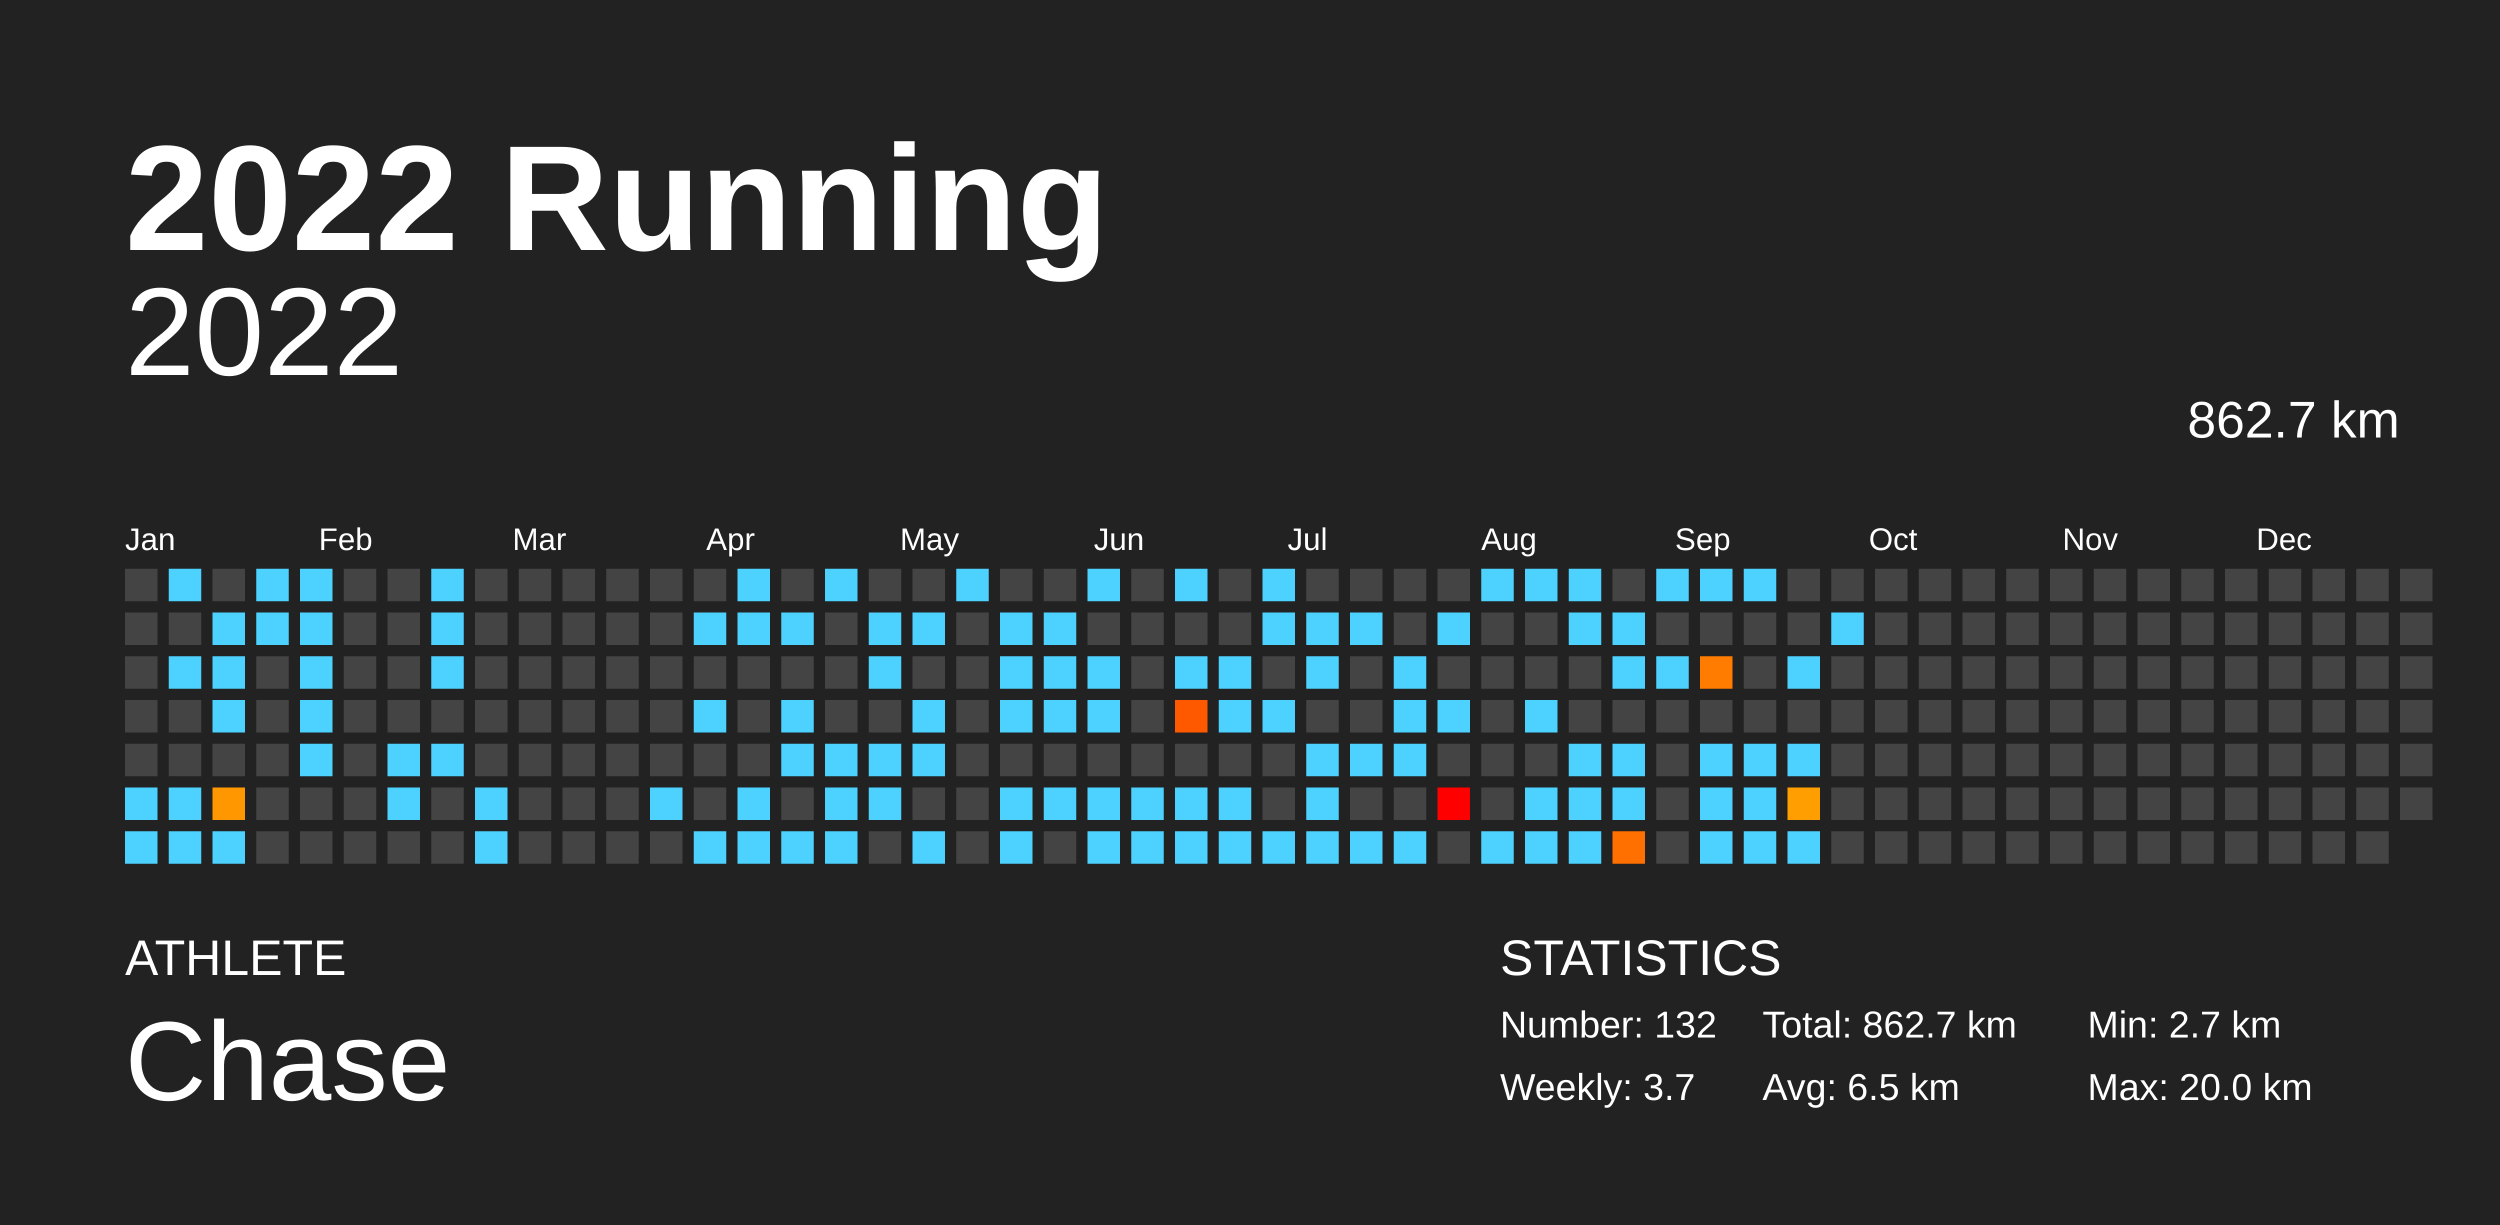
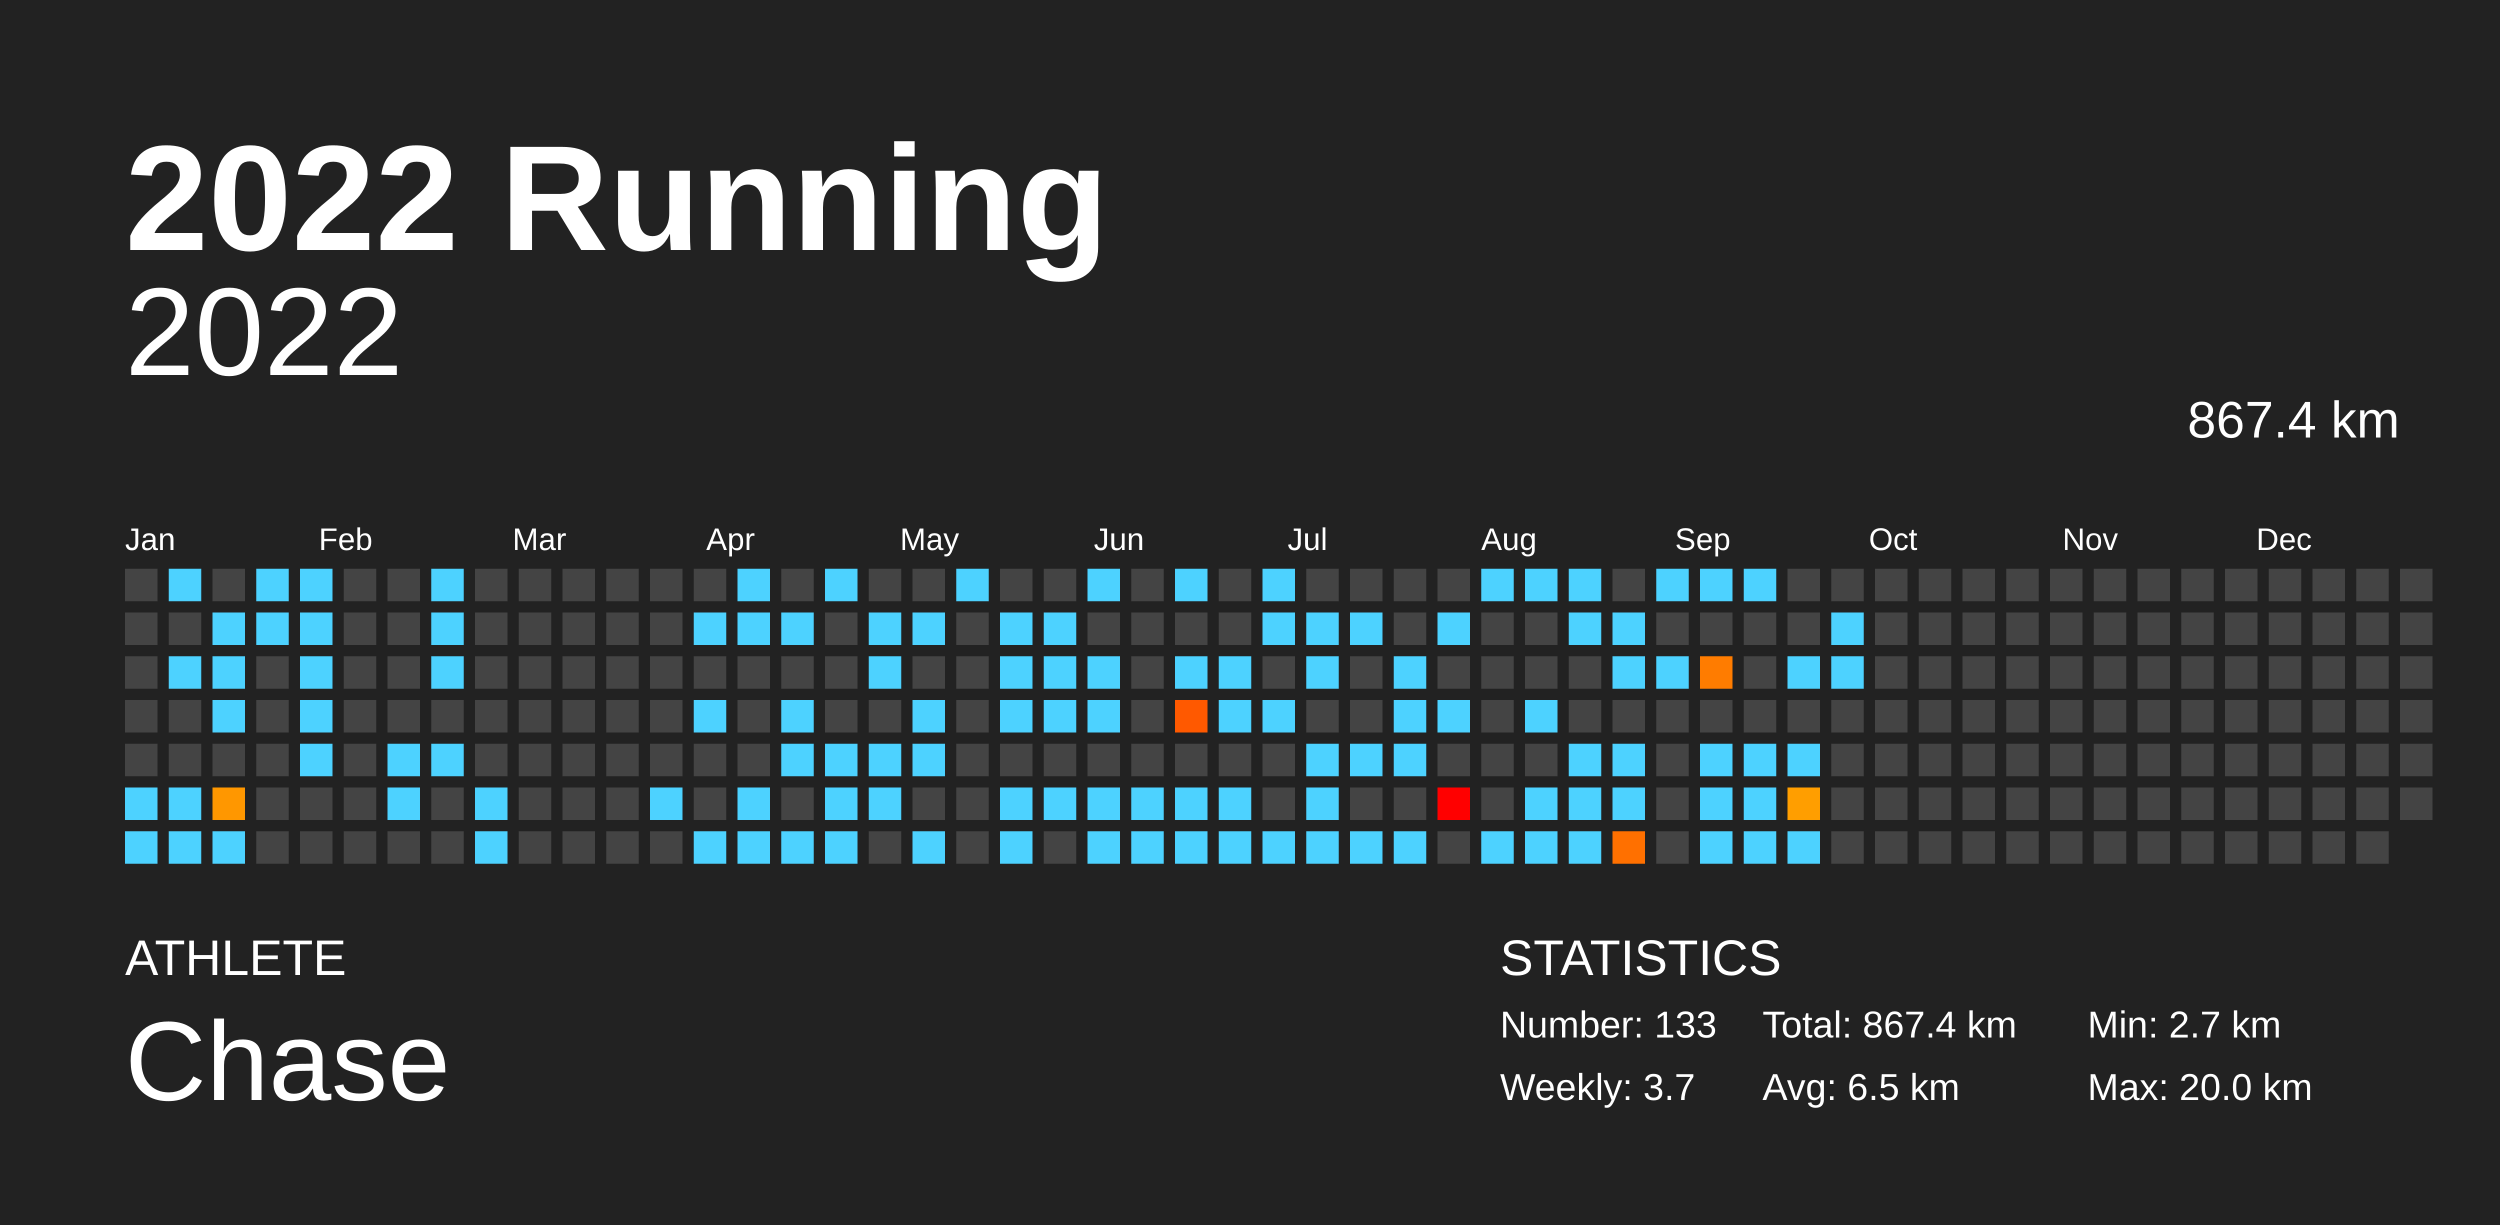
<svg xmlns="http://www.w3.org/2000/svg" baseProfile="full" height="98mm" version="1.1" viewBox="0,0,200,98" width="200mm">
  <defs />
  <rect fill="#222222" height="98" width="200" x="0" y="0" />
  <text fill="#FFFFFF" style="font-size:12px; font-family:Arial; font-weight:bold;" x="10" y="20">2022 Running</text>
  <text fill="#FFFFFF" style="font-size:4px; font-family:Arial" x="10" y="78">ATHLETE</text>
  <text fill="#FFFFFF" style="font-size:9px; font-family:Arial" x="10" y="88">Chase</text>
  <text fill="#FFFFFF" style="font-size:4px; font-family:Arial" x="120" y="78">STATISTICS</text>
-   <text fill="#FFFFFF" style="font-size:3px; font-family:Arial" x="120" y="83">Number: 132</text>
+   <text fill="#FFFFFF" style="font-size:3px; font-family:Arial" x="120" y="83">Number: 133</text>
  <text fill="#FFFFFF" style="font-size:3px; font-family:Arial" x="120" y="88">Weekly: 3.7</text>
-   <text fill="#FFFFFF" style="font-size:3px; font-family:Arial" x="141" y="83">Total: 862.7 km</text>
+   <text fill="#FFFFFF" style="font-size:3px; font-family:Arial" x="141" y="83">Total: 867.4 km</text>
  <text fill="#FFFFFF" style="font-size:3px; font-family:Arial" x="141" y="88">Avg: 6.5 km</text>
  <text fill="#FFFFFF" style="font-size:3px; font-family:Arial" x="167" y="83">Min: 2.7 km</text>
  <text fill="#FFFFFF" style="font-size:3px; font-family:Arial" x="167" y="88">Max: 20.0 km</text>
  <text alignment-baseline="hanging" fill="#FFFFFF" style="font-size:10.0px; font-family:Arial;" x="10" y="30">2022</text>
-   <text alignment-baseline="hanging" fill="#FFFFFF" style="font-size:4.125px; font-family:Arial;" x="175" y="35">862.7 km</text>
+   <text alignment-baseline="hanging" fill="#FFFFFF" style="font-size:4.125px; font-family:Arial;" x="175" y="35">867.4 km</text>
  <text fill="#FFFFFF" style="font-size:2.5px; font-family:Arial" x="10.0" y="44">Jan</text>
  <text fill="#FFFFFF" style="font-size:2.5px; font-family:Arial" x="25.5" y="44">Feb</text>
  <text fill="#FFFFFF" style="font-size:2.5px; font-family:Arial" x="41.0" y="44">Mar</text>
  <text fill="#FFFFFF" style="font-size:2.5px; font-family:Arial" x="56.5" y="44">Apr</text>
  <text fill="#FFFFFF" style="font-size:2.5px; font-family:Arial" x="72.0" y="44">May</text>
  <text fill="#FFFFFF" style="font-size:2.5px; font-family:Arial" x="87.5" y="44">Jun</text>
  <text fill="#FFFFFF" style="font-size:2.5px; font-family:Arial" x="103.0" y="44">Jul</text>
  <text fill="#FFFFFF" style="font-size:2.5px; font-family:Arial" x="118.5" y="44">Aug</text>
  <text fill="#FFFFFF" style="font-size:2.5px; font-family:Arial" x="134.0" y="44">Sep</text>
  <text fill="#FFFFFF" style="font-size:2.5px; font-family:Arial" x="149.5" y="44">Oct</text>
  <text fill="#FFFFFF" style="font-size:2.5px; font-family:Arial" x="165.0" y="44">Nov</text>
  <text fill="#FFFFFF" style="font-size:2.5px; font-family:Arial" x="180.5" y="44">Dec</text>
  <rect fill="#444444" height="2.6" width="2.6" x="10.0" y="45.5" />
  <rect fill="#444444" height="2.6" width="2.6" x="10.0" y="49.0" />
  <rect fill="#444444" height="2.6" width="2.6" x="10.0" y="52.5" />
  <rect fill="#444444" height="2.6" width="2.6" x="10.0" y="56.0" />
  <rect fill="#444444" height="2.6" width="2.6" x="10.0" y="59.5" />
  <rect fill="#4dd2ff" height="2.6" width="2.6" x="10.0" y="63.0" />
  <rect fill="#4dd2ff" height="2.6" width="2.6" x="10.0" y="66.5" />
  <rect fill="#4dd2ff" height="2.6" width="2.6" x="13.5" y="45.5" />
  <rect fill="#444444" height="2.6" width="2.6" x="13.5" y="49.0" />
  <rect fill="#4dd2ff" height="2.6" width="2.6" x="13.5" y="52.5" />
  <rect fill="#444444" height="2.6" width="2.6" x="13.5" y="56.0" />
  <rect fill="#444444" height="2.6" width="2.6" x="13.5" y="59.5" />
  <rect fill="#4dd2ff" height="2.6" width="2.6" x="13.5" y="63.0" />
  <rect fill="#4dd2ff" height="2.6" width="2.6" x="13.5" y="66.5" />
  <rect fill="#444444" height="2.6" width="2.6" x="17.0" y="45.5" />
  <rect fill="#4dd2ff" height="2.6" width="2.6" x="17.0" y="49.0" />
  <rect fill="#4dd2ff" height="2.6" width="2.6" x="17.0" y="52.5" />
  <rect fill="#4dd2ff" height="2.6" width="2.6" x="17.0" y="56.0" />
  <rect fill="#444444" height="2.6" width="2.6" x="17.0" y="59.5" />
  <rect fill="#ff9700" height="2.6" width="2.6" x="17.0" y="63.0" />
  <rect fill="#4dd2ff" height="2.6" width="2.6" x="17.0" y="66.5" />
  <rect fill="#4dd2ff" height="2.6" width="2.6" x="20.5" y="45.5" />
  <rect fill="#4dd2ff" height="2.6" width="2.6" x="20.5" y="49.0" />
  <rect fill="#444444" height="2.6" width="2.6" x="20.5" y="52.5" />
  <rect fill="#444444" height="2.6" width="2.6" x="20.5" y="56.0" />
  <rect fill="#444444" height="2.6" width="2.6" x="20.5" y="59.5" />
  <rect fill="#444444" height="2.6" width="2.6" x="20.5" y="63.0" />
  <rect fill="#444444" height="2.6" width="2.6" x="20.5" y="66.5" />
  <rect fill="#4dd2ff" height="2.6" width="2.6" x="24.0" y="45.5" />
  <rect fill="#4dd2ff" height="2.6" width="2.6" x="24.0" y="49.0" />
  <rect fill="#4dd2ff" height="2.6" width="2.6" x="24.0" y="52.5" />
  <rect fill="#4dd2ff" height="2.6" width="2.6" x="24.0" y="56.0" />
  <rect fill="#4dd2ff" height="2.6" width="2.6" x="24.0" y="59.5" />
  <rect fill="#444444" height="2.6" width="2.6" x="24.0" y="63.0" />
  <rect fill="#444444" height="2.6" width="2.6" x="24.0" y="66.5" />
  <rect fill="#444444" height="2.6" width="2.6" x="27.5" y="45.5" />
  <rect fill="#444444" height="2.6" width="2.6" x="27.5" y="49.0" />
  <rect fill="#444444" height="2.6" width="2.6" x="27.5" y="52.5" />
  <rect fill="#444444" height="2.6" width="2.6" x="27.5" y="56.0" />
  <rect fill="#444444" height="2.6" width="2.6" x="27.5" y="59.5" />
  <rect fill="#444444" height="2.6" width="2.6" x="27.5" y="63.0" />
  <rect fill="#444444" height="2.6" width="2.6" x="27.5" y="66.5" />
  <rect fill="#444444" height="2.6" width="2.6" x="31.0" y="45.5" />
  <rect fill="#444444" height="2.6" width="2.6" x="31.0" y="49.0" />
  <rect fill="#444444" height="2.6" width="2.6" x="31.0" y="52.5" />
  <rect fill="#444444" height="2.6" width="2.6" x="31.0" y="56.0" />
  <rect fill="#4dd2ff" height="2.6" width="2.6" x="31.0" y="59.5" />
  <rect fill="#4dd2ff" height="2.6" width="2.6" x="31.0" y="63.0" />
  <rect fill="#444444" height="2.6" width="2.6" x="31.0" y="66.5" />
  <rect fill="#4dd2ff" height="2.6" width="2.6" x="34.5" y="45.5" />
  <rect fill="#4dd2ff" height="2.6" width="2.6" x="34.5" y="49.0" />
  <rect fill="#4dd2ff" height="2.6" width="2.6" x="34.5" y="52.5" />
  <rect fill="#444444" height="2.6" width="2.6" x="34.5" y="56.0" />
  <rect fill="#4dd2ff" height="2.6" width="2.6" x="34.5" y="59.5" />
  <rect fill="#444444" height="2.6" width="2.6" x="34.5" y="63.0" />
  <rect fill="#444444" height="2.6" width="2.6" x="34.5" y="66.5" />
  <rect fill="#444444" height="2.6" width="2.6" x="38.0" y="45.5" />
  <rect fill="#444444" height="2.6" width="2.6" x="38.0" y="49.0" />
  <rect fill="#444444" height="2.6" width="2.6" x="38.0" y="52.5" />
  <rect fill="#444444" height="2.6" width="2.6" x="38.0" y="56.0" />
  <rect fill="#444444" height="2.6" width="2.6" x="38.0" y="59.5" />
  <rect fill="#4dd2ff" height="2.6" width="2.6" x="38.0" y="63.0" />
  <rect fill="#4dd2ff" height="2.6" width="2.6" x="38.0" y="66.5" />
  <rect fill="#444444" height="2.6" width="2.6" x="41.5" y="45.5" />
  <rect fill="#444444" height="2.6" width="2.6" x="41.5" y="49.0" />
  <rect fill="#444444" height="2.6" width="2.6" x="41.5" y="52.5" />
  <rect fill="#444444" height="2.6" width="2.6" x="41.5" y="56.0" />
  <rect fill="#444444" height="2.6" width="2.6" x="41.5" y="59.5" />
  <rect fill="#444444" height="2.6" width="2.6" x="41.5" y="63.0" />
  <rect fill="#444444" height="2.6" width="2.6" x="41.5" y="66.5" />
  <rect fill="#444444" height="2.6" width="2.6" x="45.0" y="45.5" />
  <rect fill="#444444" height="2.6" width="2.6" x="45.0" y="49.0" />
  <rect fill="#444444" height="2.6" width="2.6" x="45.0" y="52.5" />
  <rect fill="#444444" height="2.6" width="2.6" x="45.0" y="56.0" />
  <rect fill="#444444" height="2.6" width="2.6" x="45.0" y="59.5" />
  <rect fill="#444444" height="2.6" width="2.6" x="45.0" y="63.0" />
  <rect fill="#444444" height="2.6" width="2.6" x="45.0" y="66.5" />
  <rect fill="#444444" height="2.6" width="2.6" x="48.5" y="45.5" />
  <rect fill="#444444" height="2.6" width="2.6" x="48.5" y="49.0" />
  <rect fill="#444444" height="2.6" width="2.6" x="48.5" y="52.5" />
  <rect fill="#444444" height="2.6" width="2.6" x="48.5" y="56.0" />
  <rect fill="#444444" height="2.6" width="2.6" x="48.5" y="59.5" />
  <rect fill="#444444" height="2.6" width="2.6" x="48.5" y="63.0" />
  <rect fill="#444444" height="2.6" width="2.6" x="48.5" y="66.5" />
  <rect fill="#444444" height="2.6" width="2.6" x="52.0" y="45.5" />
  <rect fill="#444444" height="2.6" width="2.6" x="52.0" y="49.0" />
  <rect fill="#444444" height="2.6" width="2.6" x="52.0" y="52.5" />
  <rect fill="#444444" height="2.6" width="2.6" x="52.0" y="56.0" />
  <rect fill="#444444" height="2.6" width="2.6" x="52.0" y="59.5" />
  <rect fill="#4dd2ff" height="2.6" width="2.6" x="52.0" y="63.0" />
  <rect fill="#444444" height="2.6" width="2.6" x="52.0" y="66.5" />
  <rect fill="#444444" height="2.6" width="2.6" x="55.5" y="45.5" />
  <rect fill="#4dd2ff" height="2.6" width="2.6" x="55.5" y="49.0" />
  <rect fill="#444444" height="2.6" width="2.6" x="55.5" y="52.5" />
  <rect fill="#4dd2ff" height="2.6" width="2.6" x="55.5" y="56.0" />
  <rect fill="#444444" height="2.6" width="2.6" x="55.5" y="59.5" />
  <rect fill="#444444" height="2.6" width="2.6" x="55.5" y="63.0" />
  <rect fill="#4dd2ff" height="2.6" width="2.6" x="55.5" y="66.5" />
  <rect fill="#4dd2ff" height="2.6" width="2.6" x="59.0" y="45.5" />
  <rect fill="#4dd2ff" height="2.6" width="2.6" x="59.0" y="49.0" />
  <rect fill="#444444" height="2.6" width="2.6" x="59.0" y="52.5" />
  <rect fill="#444444" height="2.6" width="2.6" x="59.0" y="56.0" />
  <rect fill="#444444" height="2.6" width="2.6" x="59.0" y="59.5" />
  <rect fill="#4dd2ff" height="2.6" width="2.6" x="59.0" y="63.0" />
  <rect fill="#4dd2ff" height="2.6" width="2.6" x="59.0" y="66.5" />
  <rect fill="#444444" height="2.6" width="2.6" x="62.5" y="45.5" />
  <rect fill="#4dd2ff" height="2.6" width="2.6" x="62.5" y="49.0" />
  <rect fill="#444444" height="2.6" width="2.6" x="62.5" y="52.5" />
  <rect fill="#4dd2ff" height="2.6" width="2.6" x="62.5" y="56.0" />
  <rect fill="#4dd2ff" height="2.6" width="2.6" x="62.5" y="59.5" />
  <rect fill="#444444" height="2.6" width="2.6" x="62.5" y="63.0" />
  <rect fill="#4dd2ff" height="2.6" width="2.6" x="62.5" y="66.5" />
  <rect fill="#4dd2ff" height="2.6" width="2.6" x="66.0" y="45.5" />
  <rect fill="#444444" height="2.6" width="2.6" x="66.0" y="49.0" />
  <rect fill="#444444" height="2.6" width="2.6" x="66.0" y="52.5" />
  <rect fill="#444444" height="2.6" width="2.6" x="66.0" y="56.0" />
  <rect fill="#4dd2ff" height="2.6" width="2.6" x="66.0" y="59.5" />
  <rect fill="#4dd2ff" height="2.6" width="2.6" x="66.0" y="63.0" />
  <rect fill="#4dd2ff" height="2.6" width="2.6" x="66.0" y="66.5" />
  <rect fill="#444444" height="2.6" width="2.6" x="69.5" y="45.5" />
  <rect fill="#4dd2ff" height="2.6" width="2.6" x="69.5" y="49.0" />
  <rect fill="#4dd2ff" height="2.6" width="2.6" x="69.5" y="52.5" />
  <rect fill="#444444" height="2.6" width="2.6" x="69.5" y="56.0" />
  <rect fill="#4dd2ff" height="2.6" width="2.6" x="69.5" y="59.5" />
  <rect fill="#4dd2ff" height="2.6" width="2.6" x="69.5" y="63.0" />
  <rect fill="#444444" height="2.6" width="2.6" x="69.5" y="66.5" />
  <rect fill="#444444" height="2.6" width="2.6" x="73.0" y="45.5" />
  <rect fill="#4dd2ff" height="2.6" width="2.6" x="73.0" y="49.0" />
  <rect fill="#444444" height="2.6" width="2.6" x="73.0" y="52.5" />
  <rect fill="#4dd2ff" height="2.6" width="2.6" x="73.0" y="56.0" />
  <rect fill="#4dd2ff" height="2.6" width="2.6" x="73.0" y="59.5" />
  <rect fill="#444444" height="2.6" width="2.6" x="73.0" y="63.0" />
  <rect fill="#4dd2ff" height="2.6" width="2.6" x="73.0" y="66.5" />
  <rect fill="#4dd2ff" height="2.6" width="2.6" x="76.5" y="45.5" />
  <rect fill="#444444" height="2.6" width="2.6" x="76.5" y="49.0" />
  <rect fill="#444444" height="2.6" width="2.6" x="76.5" y="52.5" />
  <rect fill="#444444" height="2.6" width="2.6" x="76.5" y="56.0" />
  <rect fill="#444444" height="2.6" width="2.6" x="76.5" y="59.5" />
  <rect fill="#444444" height="2.6" width="2.6" x="76.5" y="63.0" />
  <rect fill="#444444" height="2.6" width="2.6" x="76.5" y="66.5" />
  <rect fill="#444444" height="2.6" width="2.6" x="80.0" y="45.5" />
  <rect fill="#4dd2ff" height="2.6" width="2.6" x="80.0" y="49.0" />
  <rect fill="#4dd2ff" height="2.6" width="2.6" x="80.0" y="52.5" />
  <rect fill="#4dd2ff" height="2.6" width="2.6" x="80.0" y="56.0" />
  <rect fill="#444444" height="2.6" width="2.6" x="80.0" y="59.5" />
  <rect fill="#4dd2ff" height="2.6" width="2.6" x="80.0" y="63.0" />
  <rect fill="#4dd2ff" height="2.6" width="2.6" x="80.0" y="66.5" />
  <rect fill="#444444" height="2.6" width="2.6" x="83.5" y="45.5" />
  <rect fill="#4dd2ff" height="2.6" width="2.6" x="83.5" y="49.0" />
  <rect fill="#4dd2ff" height="2.6" width="2.6" x="83.5" y="52.5" />
  <rect fill="#4dd2ff" height="2.6" width="2.6" x="83.5" y="56.0" />
  <rect fill="#444444" height="2.6" width="2.6" x="83.5" y="59.5" />
  <rect fill="#4dd2ff" height="2.6" width="2.6" x="83.5" y="63.0" />
  <rect fill="#444444" height="2.6" width="2.6" x="83.5" y="66.5" />
  <rect fill="#4dd2ff" height="2.6" width="2.6" x="87.0" y="45.5" />
  <rect fill="#444444" height="2.6" width="2.6" x="87.0" y="49.0" />
  <rect fill="#4dd2ff" height="2.6" width="2.6" x="87.0" y="52.5" />
  <rect fill="#4dd2ff" height="2.6" width="2.6" x="87.0" y="56.0" />
  <rect fill="#444444" height="2.6" width="2.6" x="87.0" y="59.5" />
  <rect fill="#4dd2ff" height="2.6" width="2.6" x="87.0" y="63.0" />
  <rect fill="#4dd2ff" height="2.6" width="2.6" x="87.0" y="66.5" />
  <rect fill="#444444" height="2.6" width="2.6" x="90.5" y="45.5" />
  <rect fill="#444444" height="2.6" width="2.6" x="90.5" y="49.0" />
  <rect fill="#444444" height="2.6" width="2.6" x="90.5" y="52.5" />
  <rect fill="#444444" height="2.6" width="2.6" x="90.5" y="56.0" />
  <rect fill="#444444" height="2.6" width="2.6" x="90.5" y="59.5" />
  <rect fill="#4dd2ff" height="2.6" width="2.6" x="90.5" y="63.0" />
  <rect fill="#4dd2ff" height="2.6" width="2.6" x="90.5" y="66.5" />
  <rect fill="#4dd2ff" height="2.6" width="2.6" x="94.0" y="45.5" />
  <rect fill="#444444" height="2.6" width="2.6" x="94.0" y="49.0" />
  <rect fill="#4dd2ff" height="2.6" width="2.6" x="94.0" y="52.5" />
  <rect fill="#ff5900" height="2.6" width="2.6" x="94.0" y="56.0" />
  <rect fill="#444444" height="2.6" width="2.6" x="94.0" y="59.5" />
  <rect fill="#4dd2ff" height="2.6" width="2.6" x="94.0" y="63.0" />
  <rect fill="#4dd2ff" height="2.6" width="2.6" x="94.0" y="66.5" />
  <rect fill="#444444" height="2.6" width="2.6" x="97.5" y="45.5" />
  <rect fill="#444444" height="2.6" width="2.6" x="97.5" y="49.0" />
  <rect fill="#4dd2ff" height="2.6" width="2.6" x="97.5" y="52.5" />
  <rect fill="#4dd2ff" height="2.6" width="2.6" x="97.5" y="56.0" />
  <rect fill="#444444" height="2.6" width="2.6" x="97.5" y="59.5" />
  <rect fill="#4dd2ff" height="2.6" width="2.6" x="97.5" y="63.0" />
  <rect fill="#4dd2ff" height="2.6" width="2.6" x="97.5" y="66.5" />
  <rect fill="#4dd2ff" height="2.6" width="2.6" x="101.0" y="45.5" />
  <rect fill="#4dd2ff" height="2.6" width="2.6" x="101.0" y="49.0" />
  <rect fill="#444444" height="2.6" width="2.6" x="101.0" y="52.5" />
  <rect fill="#4dd2ff" height="2.6" width="2.6" x="101.0" y="56.0" />
  <rect fill="#444444" height="2.6" width="2.6" x="101.0" y="59.5" />
  <rect fill="#444444" height="2.6" width="2.6" x="101.0" y="63.0" />
  <rect fill="#4dd2ff" height="2.6" width="2.6" x="101.0" y="66.5" />
  <rect fill="#444444" height="2.6" width="2.6" x="104.5" y="45.5" />
  <rect fill="#4dd2ff" height="2.6" width="2.6" x="104.5" y="49.0" />
  <rect fill="#4dd2ff" height="2.6" width="2.6" x="104.5" y="52.5" />
  <rect fill="#444444" height="2.6" width="2.6" x="104.5" y="56.0" />
  <rect fill="#4dd2ff" height="2.6" width="2.6" x="104.5" y="59.5" />
  <rect fill="#4dd2ff" height="2.6" width="2.6" x="104.5" y="63.0" />
  <rect fill="#4dd2ff" height="2.6" width="2.6" x="104.5" y="66.5" />
  <rect fill="#444444" height="2.6" width="2.6" x="108.0" y="45.5" />
  <rect fill="#4dd2ff" height="2.6" width="2.6" x="108.0" y="49.0" />
  <rect fill="#444444" height="2.6" width="2.6" x="108.0" y="52.5" />
  <rect fill="#444444" height="2.6" width="2.6" x="108.0" y="56.0" />
  <rect fill="#4dd2ff" height="2.6" width="2.6" x="108.0" y="59.5" />
  <rect fill="#444444" height="2.6" width="2.6" x="108.0" y="63.0" />
  <rect fill="#4dd2ff" height="2.6" width="2.6" x="108.0" y="66.5" />
  <rect fill="#444444" height="2.6" width="2.6" x="111.5" y="45.5" />
  <rect fill="#444444" height="2.6" width="2.6" x="111.5" y="49.0" />
  <rect fill="#4dd2ff" height="2.6" width="2.6" x="111.5" y="52.5" />
  <rect fill="#4dd2ff" height="2.6" width="2.6" x="111.5" y="56.0" />
  <rect fill="#4dd2ff" height="2.6" width="2.6" x="111.5" y="59.5" />
  <rect fill="#444444" height="2.6" width="2.6" x="111.5" y="63.0" />
  <rect fill="#4dd2ff" height="2.6" width="2.6" x="111.5" y="66.5" />
  <rect fill="#444444" height="2.6" width="2.6" x="115.0" y="45.5" />
  <rect fill="#4dd2ff" height="2.6" width="2.6" x="115.0" y="49.0" />
  <rect fill="#444444" height="2.6" width="2.6" x="115.0" y="52.5" />
  <rect fill="#4dd2ff" height="2.6" width="2.6" x="115.0" y="56.0" />
  <rect fill="#444444" height="2.6" width="2.6" x="115.0" y="59.5" />
  <rect fill="red" height="2.6" width="2.6" x="115.0" y="63.0" />
  <rect fill="#444444" height="2.6" width="2.6" x="115.0" y="66.5" />
  <rect fill="#4dd2ff" height="2.6" width="2.6" x="118.5" y="45.5" />
  <rect fill="#444444" height="2.6" width="2.6" x="118.5" y="49.0" />
  <rect fill="#444444" height="2.6" width="2.6" x="118.5" y="52.5" />
  <rect fill="#444444" height="2.6" width="2.6" x="118.5" y="56.0" />
  <rect fill="#444444" height="2.6" width="2.6" x="118.5" y="59.5" />
  <rect fill="#444444" height="2.6" width="2.6" x="118.5" y="63.0" />
  <rect fill="#4dd2ff" height="2.6" width="2.6" x="118.5" y="66.5" />
  <rect fill="#4dd2ff" height="2.6" width="2.6" x="122.0" y="45.5" />
  <rect fill="#444444" height="2.6" width="2.6" x="122.0" y="49.0" />
  <rect fill="#444444" height="2.6" width="2.6" x="122.0" y="52.5" />
  <rect fill="#4dd2ff" height="2.6" width="2.6" x="122.0" y="56.0" />
  <rect fill="#444444" height="2.6" width="2.6" x="122.0" y="59.5" />
  <rect fill="#4dd2ff" height="2.6" width="2.6" x="122.0" y="63.0" />
  <rect fill="#4dd2ff" height="2.6" width="2.6" x="122.0" y="66.5" />
  <rect fill="#4dd2ff" height="2.6" width="2.6" x="125.5" y="45.5" />
  <rect fill="#4dd2ff" height="2.6" width="2.6" x="125.5" y="49.0" />
  <rect fill="#444444" height="2.6" width="2.6" x="125.5" y="52.5" />
  <rect fill="#444444" height="2.6" width="2.6" x="125.5" y="56.0" />
  <rect fill="#4dd2ff" height="2.6" width="2.6" x="125.5" y="59.5" />
  <rect fill="#4dd2ff" height="2.6" width="2.6" x="125.5" y="63.0" />
  <rect fill="#4dd2ff" height="2.6" width="2.6" x="125.5" y="66.5" />
  <rect fill="#444444" height="2.6" width="2.6" x="129.0" y="45.5" />
  <rect fill="#4dd2ff" height="2.6" width="2.6" x="129.0" y="49.0" />
  <rect fill="#4dd2ff" height="2.6" width="2.6" x="129.0" y="52.5" />
  <rect fill="#444444" height="2.6" width="2.6" x="129.0" y="56.0" />
  <rect fill="#4dd2ff" height="2.6" width="2.6" x="129.0" y="59.5" />
  <rect fill="#4dd2ff" height="2.6" width="2.6" x="129.0" y="63.0" />
  <rect fill="#ff7000" height="2.6" width="2.6" x="129.0" y="66.5" />
  <rect fill="#4dd2ff" height="2.6" width="2.6" x="132.5" y="45.5" />
  <rect fill="#444444" height="2.6" width="2.6" x="132.5" y="49.0" />
  <rect fill="#4dd2ff" height="2.6" width="2.6" x="132.5" y="52.5" />
  <rect fill="#444444" height="2.6" width="2.6" x="132.5" y="56.0" />
  <rect fill="#444444" height="2.6" width="2.6" x="132.5" y="59.5" />
  <rect fill="#444444" height="2.6" width="2.6" x="132.5" y="63.0" />
  <rect fill="#444444" height="2.6" width="2.6" x="132.5" y="66.5" />
  <rect fill="#4dd2ff" height="2.6" width="2.6" x="136.0" y="45.5" />
  <rect fill="#444444" height="2.6" width="2.6" x="136.0" y="49.0" />
  <rect fill="#ff7c00" height="2.6" width="2.6" x="136.0" y="52.5" />
  <rect fill="#444444" height="2.6" width="2.6" x="136.0" y="56.0" />
  <rect fill="#4dd2ff" height="2.6" width="2.6" x="136.0" y="59.5" />
  <rect fill="#4dd2ff" height="2.6" width="2.6" x="136.0" y="63.0" />
  <rect fill="#4dd2ff" height="2.6" width="2.6" x="136.0" y="66.5" />
  <rect fill="#4dd2ff" height="2.6" width="2.6" x="139.5" y="45.5" />
  <rect fill="#444444" height="2.6" width="2.6" x="139.5" y="49.0" />
  <rect fill="#444444" height="2.6" width="2.6" x="139.5" y="52.5" />
  <rect fill="#444444" height="2.6" width="2.6" x="139.5" y="56.0" />
  <rect fill="#4dd2ff" height="2.6" width="2.6" x="139.5" y="59.5" />
  <rect fill="#4dd2ff" height="2.6" width="2.6" x="139.5" y="63.0" />
  <rect fill="#4dd2ff" height="2.6" width="2.6" x="139.5" y="66.5" />
  <rect fill="#444444" height="2.6" width="2.6" x="143.0" y="45.5" />
  <rect fill="#444444" height="2.6" width="2.6" x="143.0" y="49.0" />
  <rect fill="#4dd2ff" height="2.6" width="2.6" x="143.0" y="52.5" />
  <rect fill="#444444" height="2.6" width="2.6" x="143.0" y="56.0" />
  <rect fill="#4dd2ff" height="2.6" width="2.6" x="143.0" y="59.5" />
  <rect fill="#ff9e00" height="2.6" width="2.6" x="143.0" y="63.0" />
  <rect fill="#4dd2ff" height="2.6" width="2.6" x="143.0" y="66.5" />
  <rect fill="#444444" height="2.6" width="2.6" x="146.5" y="45.5" />
  <rect fill="#4dd2ff" height="2.6" width="2.6" x="146.5" y="49.0" />
-   <rect fill="#444444" height="2.6" width="2.6" x="146.5" y="52.5" />
+   <rect fill="#4dd2ff" height="2.6" width="2.6" x="146.5" y="52.5" />
  <rect fill="#444444" height="2.6" width="2.6" x="146.5" y="56.0" />
  <rect fill="#444444" height="2.6" width="2.6" x="146.5" y="59.5" />
  <rect fill="#444444" height="2.6" width="2.6" x="146.5" y="63.0" />
  <rect fill="#444444" height="2.6" width="2.6" x="146.5" y="66.5" />
  <rect fill="#444444" height="2.6" width="2.6" x="150.0" y="45.5" />
  <rect fill="#444444" height="2.6" width="2.6" x="150.0" y="49.0" />
  <rect fill="#444444" height="2.6" width="2.6" x="150.0" y="52.5" />
  <rect fill="#444444" height="2.6" width="2.6" x="150.0" y="56.0" />
  <rect fill="#444444" height="2.6" width="2.6" x="150.0" y="59.5" />
  <rect fill="#444444" height="2.6" width="2.6" x="150.0" y="63.0" />
  <rect fill="#444444" height="2.6" width="2.6" x="150.0" y="66.5" />
  <rect fill="#444444" height="2.6" width="2.6" x="153.5" y="45.5" />
  <rect fill="#444444" height="2.6" width="2.6" x="153.5" y="49.0" />
  <rect fill="#444444" height="2.6" width="2.6" x="153.5" y="52.5" />
  <rect fill="#444444" height="2.6" width="2.6" x="153.5" y="56.0" />
  <rect fill="#444444" height="2.6" width="2.6" x="153.5" y="59.5" />
  <rect fill="#444444" height="2.6" width="2.6" x="153.5" y="63.0" />
  <rect fill="#444444" height="2.6" width="2.6" x="153.5" y="66.5" />
  <rect fill="#444444" height="2.6" width="2.6" x="157.0" y="45.5" />
  <rect fill="#444444" height="2.6" width="2.6" x="157.0" y="49.0" />
  <rect fill="#444444" height="2.6" width="2.6" x="157.0" y="52.5" />
  <rect fill="#444444" height="2.6" width="2.6" x="157.0" y="56.0" />
  <rect fill="#444444" height="2.6" width="2.6" x="157.0" y="59.5" />
  <rect fill="#444444" height="2.6" width="2.6" x="157.0" y="63.0" />
  <rect fill="#444444" height="2.6" width="2.6" x="157.0" y="66.5" />
  <rect fill="#444444" height="2.6" width="2.6" x="160.5" y="45.5" />
  <rect fill="#444444" height="2.6" width="2.6" x="160.5" y="49.0" />
  <rect fill="#444444" height="2.6" width="2.6" x="160.5" y="52.5" />
  <rect fill="#444444" height="2.6" width="2.6" x="160.5" y="56.0" />
  <rect fill="#444444" height="2.6" width="2.6" x="160.5" y="59.5" />
  <rect fill="#444444" height="2.6" width="2.6" x="160.5" y="63.0" />
  <rect fill="#444444" height="2.6" width="2.6" x="160.5" y="66.5" />
  <rect fill="#444444" height="2.6" width="2.6" x="164.0" y="45.5" />
  <rect fill="#444444" height="2.6" width="2.6" x="164.0" y="49.0" />
  <rect fill="#444444" height="2.6" width="2.6" x="164.0" y="52.5" />
  <rect fill="#444444" height="2.6" width="2.6" x="164.0" y="56.0" />
  <rect fill="#444444" height="2.6" width="2.6" x="164.0" y="59.5" />
  <rect fill="#444444" height="2.6" width="2.6" x="164.0" y="63.0" />
  <rect fill="#444444" height="2.6" width="2.6" x="164.0" y="66.5" />
  <rect fill="#444444" height="2.6" width="2.6" x="167.5" y="45.5" />
  <rect fill="#444444" height="2.6" width="2.6" x="167.5" y="49.0" />
  <rect fill="#444444" height="2.6" width="2.6" x="167.5" y="52.5" />
  <rect fill="#444444" height="2.6" width="2.6" x="167.5" y="56.0" />
  <rect fill="#444444" height="2.6" width="2.6" x="167.5" y="59.5" />
  <rect fill="#444444" height="2.6" width="2.6" x="167.5" y="63.0" />
  <rect fill="#444444" height="2.6" width="2.6" x="167.5" y="66.5" />
  <rect fill="#444444" height="2.6" width="2.6" x="171.0" y="45.5" />
  <rect fill="#444444" height="2.6" width="2.6" x="171.0" y="49.0" />
  <rect fill="#444444" height="2.6" width="2.6" x="171.0" y="52.5" />
  <rect fill="#444444" height="2.6" width="2.6" x="171.0" y="56.0" />
  <rect fill="#444444" height="2.6" width="2.6" x="171.0" y="59.5" />
  <rect fill="#444444" height="2.6" width="2.6" x="171.0" y="63.0" />
  <rect fill="#444444" height="2.6" width="2.6" x="171.0" y="66.5" />
  <rect fill="#444444" height="2.6" width="2.6" x="174.5" y="45.5" />
  <rect fill="#444444" height="2.6" width="2.6" x="174.5" y="49.0" />
  <rect fill="#444444" height="2.6" width="2.6" x="174.5" y="52.5" />
  <rect fill="#444444" height="2.6" width="2.6" x="174.5" y="56.0" />
  <rect fill="#444444" height="2.6" width="2.6" x="174.5" y="59.5" />
  <rect fill="#444444" height="2.6" width="2.6" x="174.5" y="63.0" />
  <rect fill="#444444" height="2.6" width="2.6" x="174.5" y="66.5" />
  <rect fill="#444444" height="2.6" width="2.6" x="178.0" y="45.5" />
  <rect fill="#444444" height="2.6" width="2.6" x="178.0" y="49.0" />
  <rect fill="#444444" height="2.6" width="2.6" x="178.0" y="52.5" />
  <rect fill="#444444" height="2.6" width="2.6" x="178.0" y="56.0" />
  <rect fill="#444444" height="2.6" width="2.6" x="178.0" y="59.5" />
  <rect fill="#444444" height="2.6" width="2.6" x="178.0" y="63.0" />
  <rect fill="#444444" height="2.6" width="2.6" x="178.0" y="66.5" />
  <rect fill="#444444" height="2.6" width="2.6" x="181.5" y="45.5" />
  <rect fill="#444444" height="2.6" width="2.6" x="181.5" y="49.0" />
  <rect fill="#444444" height="2.6" width="2.6" x="181.5" y="52.5" />
  <rect fill="#444444" height="2.6" width="2.6" x="181.5" y="56.0" />
  <rect fill="#444444" height="2.6" width="2.6" x="181.5" y="59.5" />
  <rect fill="#444444" height="2.6" width="2.6" x="181.5" y="63.0" />
  <rect fill="#444444" height="2.6" width="2.6" x="181.5" y="66.5" />
  <rect fill="#444444" height="2.6" width="2.6" x="185.0" y="45.5" />
  <rect fill="#444444" height="2.6" width="2.6" x="185.0" y="49.0" />
  <rect fill="#444444" height="2.6" width="2.6" x="185.0" y="52.5" />
  <rect fill="#444444" height="2.6" width="2.6" x="185.0" y="56.0" />
  <rect fill="#444444" height="2.6" width="2.6" x="185.0" y="59.5" />
  <rect fill="#444444" height="2.6" width="2.6" x="185.0" y="63.0" />
  <rect fill="#444444" height="2.6" width="2.6" x="185.0" y="66.5" />
  <rect fill="#444444" height="2.6" width="2.6" x="188.5" y="45.5" />
  <rect fill="#444444" height="2.6" width="2.6" x="188.5" y="49.0" />
  <rect fill="#444444" height="2.6" width="2.6" x="188.5" y="52.5" />
  <rect fill="#444444" height="2.6" width="2.6" x="188.5" y="56.0" />
  <rect fill="#444444" height="2.6" width="2.6" x="188.5" y="59.5" />
  <rect fill="#444444" height="2.6" width="2.6" x="188.5" y="63.0" />
  <rect fill="#444444" height="2.6" width="2.6" x="188.5" y="66.5" />
  <rect fill="#444444" height="2.6" width="2.6" x="192.0" y="45.5" />
  <rect fill="#444444" height="2.6" width="2.6" x="192.0" y="49.0" />
  <rect fill="#444444" height="2.6" width="2.6" x="192.0" y="52.5" />
  <rect fill="#444444" height="2.6" width="2.6" x="192.0" y="56.0" />
  <rect fill="#444444" height="2.6" width="2.6" x="192.0" y="59.5" />
  <rect fill="#444444" height="2.6" width="2.6" x="192.0" y="63.0" />
</svg>
